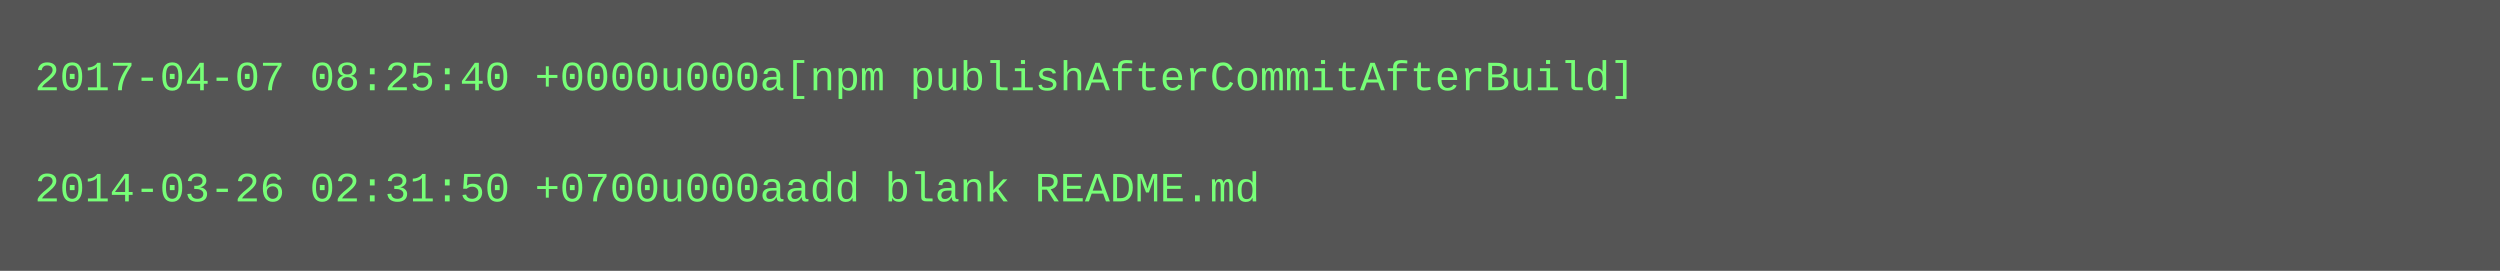
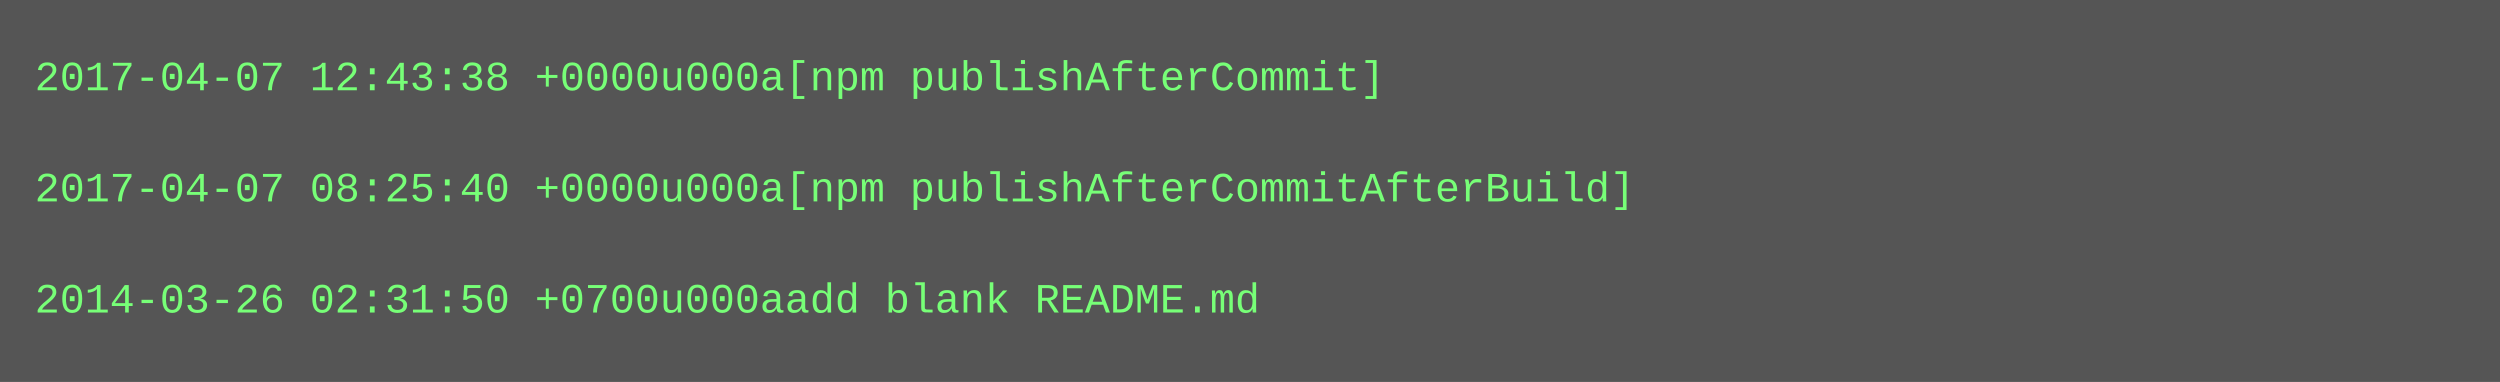
- <svg xmlns="http://www.w3.org/2000/svg" height="78" width="720">
-   <rect height="78" fill="#555" width="720" />
+ <svg xmlns="http://www.w3.org/2000/svg" height="110" width="720">
+   <rect height="110" fill="#555" width="720" />
  <text fill="#7f7" font-family="Courier New" font-size="12" xml:space="preserve">
-     <tspan x="10" y="26">2017-04-07 08:25:40 +0000u000a[npm publishAfterCommitAfterBuild]</tspan>
+     <tspan x="10" y="26">2017-04-07 12:43:38 +0000u000a[npm publishAfterCommit]</tspan>
    <tspan x="10" y="42" />
-     <tspan x="10" y="58">2014-03-26 02:31:50 +0700u000aadd blank README.md</tspan>
+     <tspan x="10" y="58">2017-04-07 08:25:40 +0000u000a[npm publishAfterCommitAfterBuild]</tspan>
+     <tspan x="10" y="74" />
+     <tspan x="10" y="90">2014-03-26 02:31:50 +0700u000aadd blank README.md</tspan>
  </text>
</svg>
